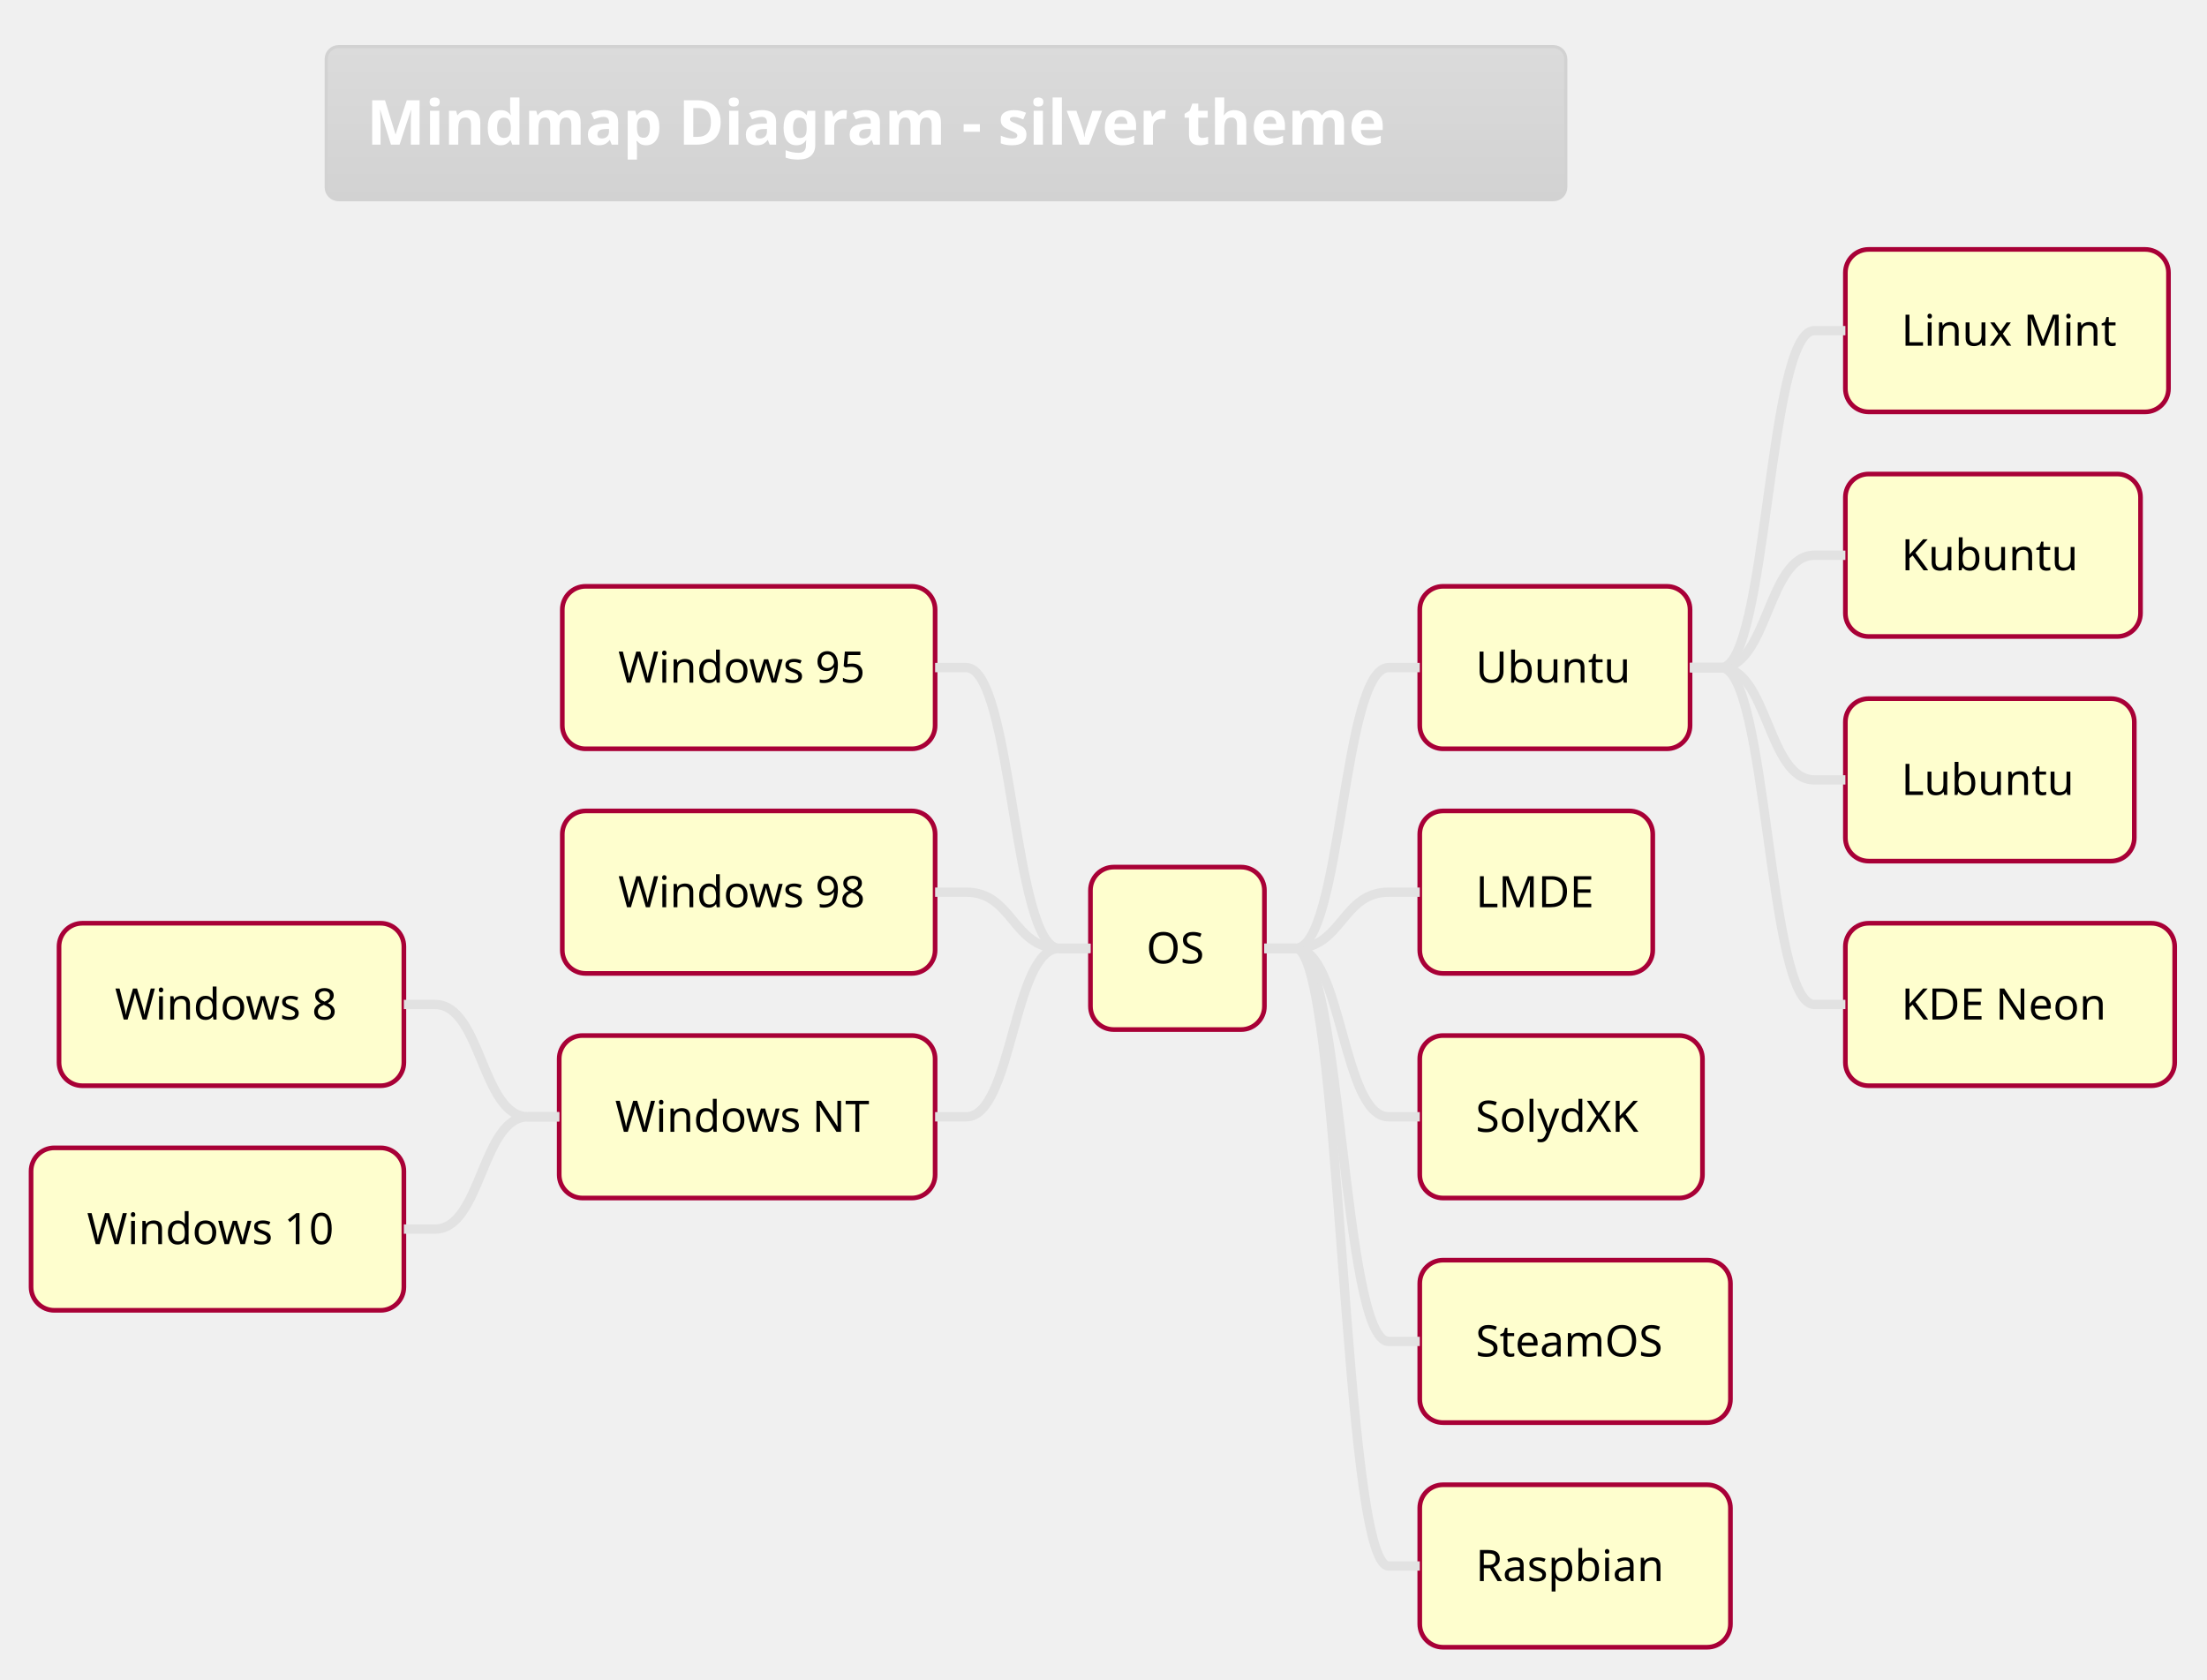
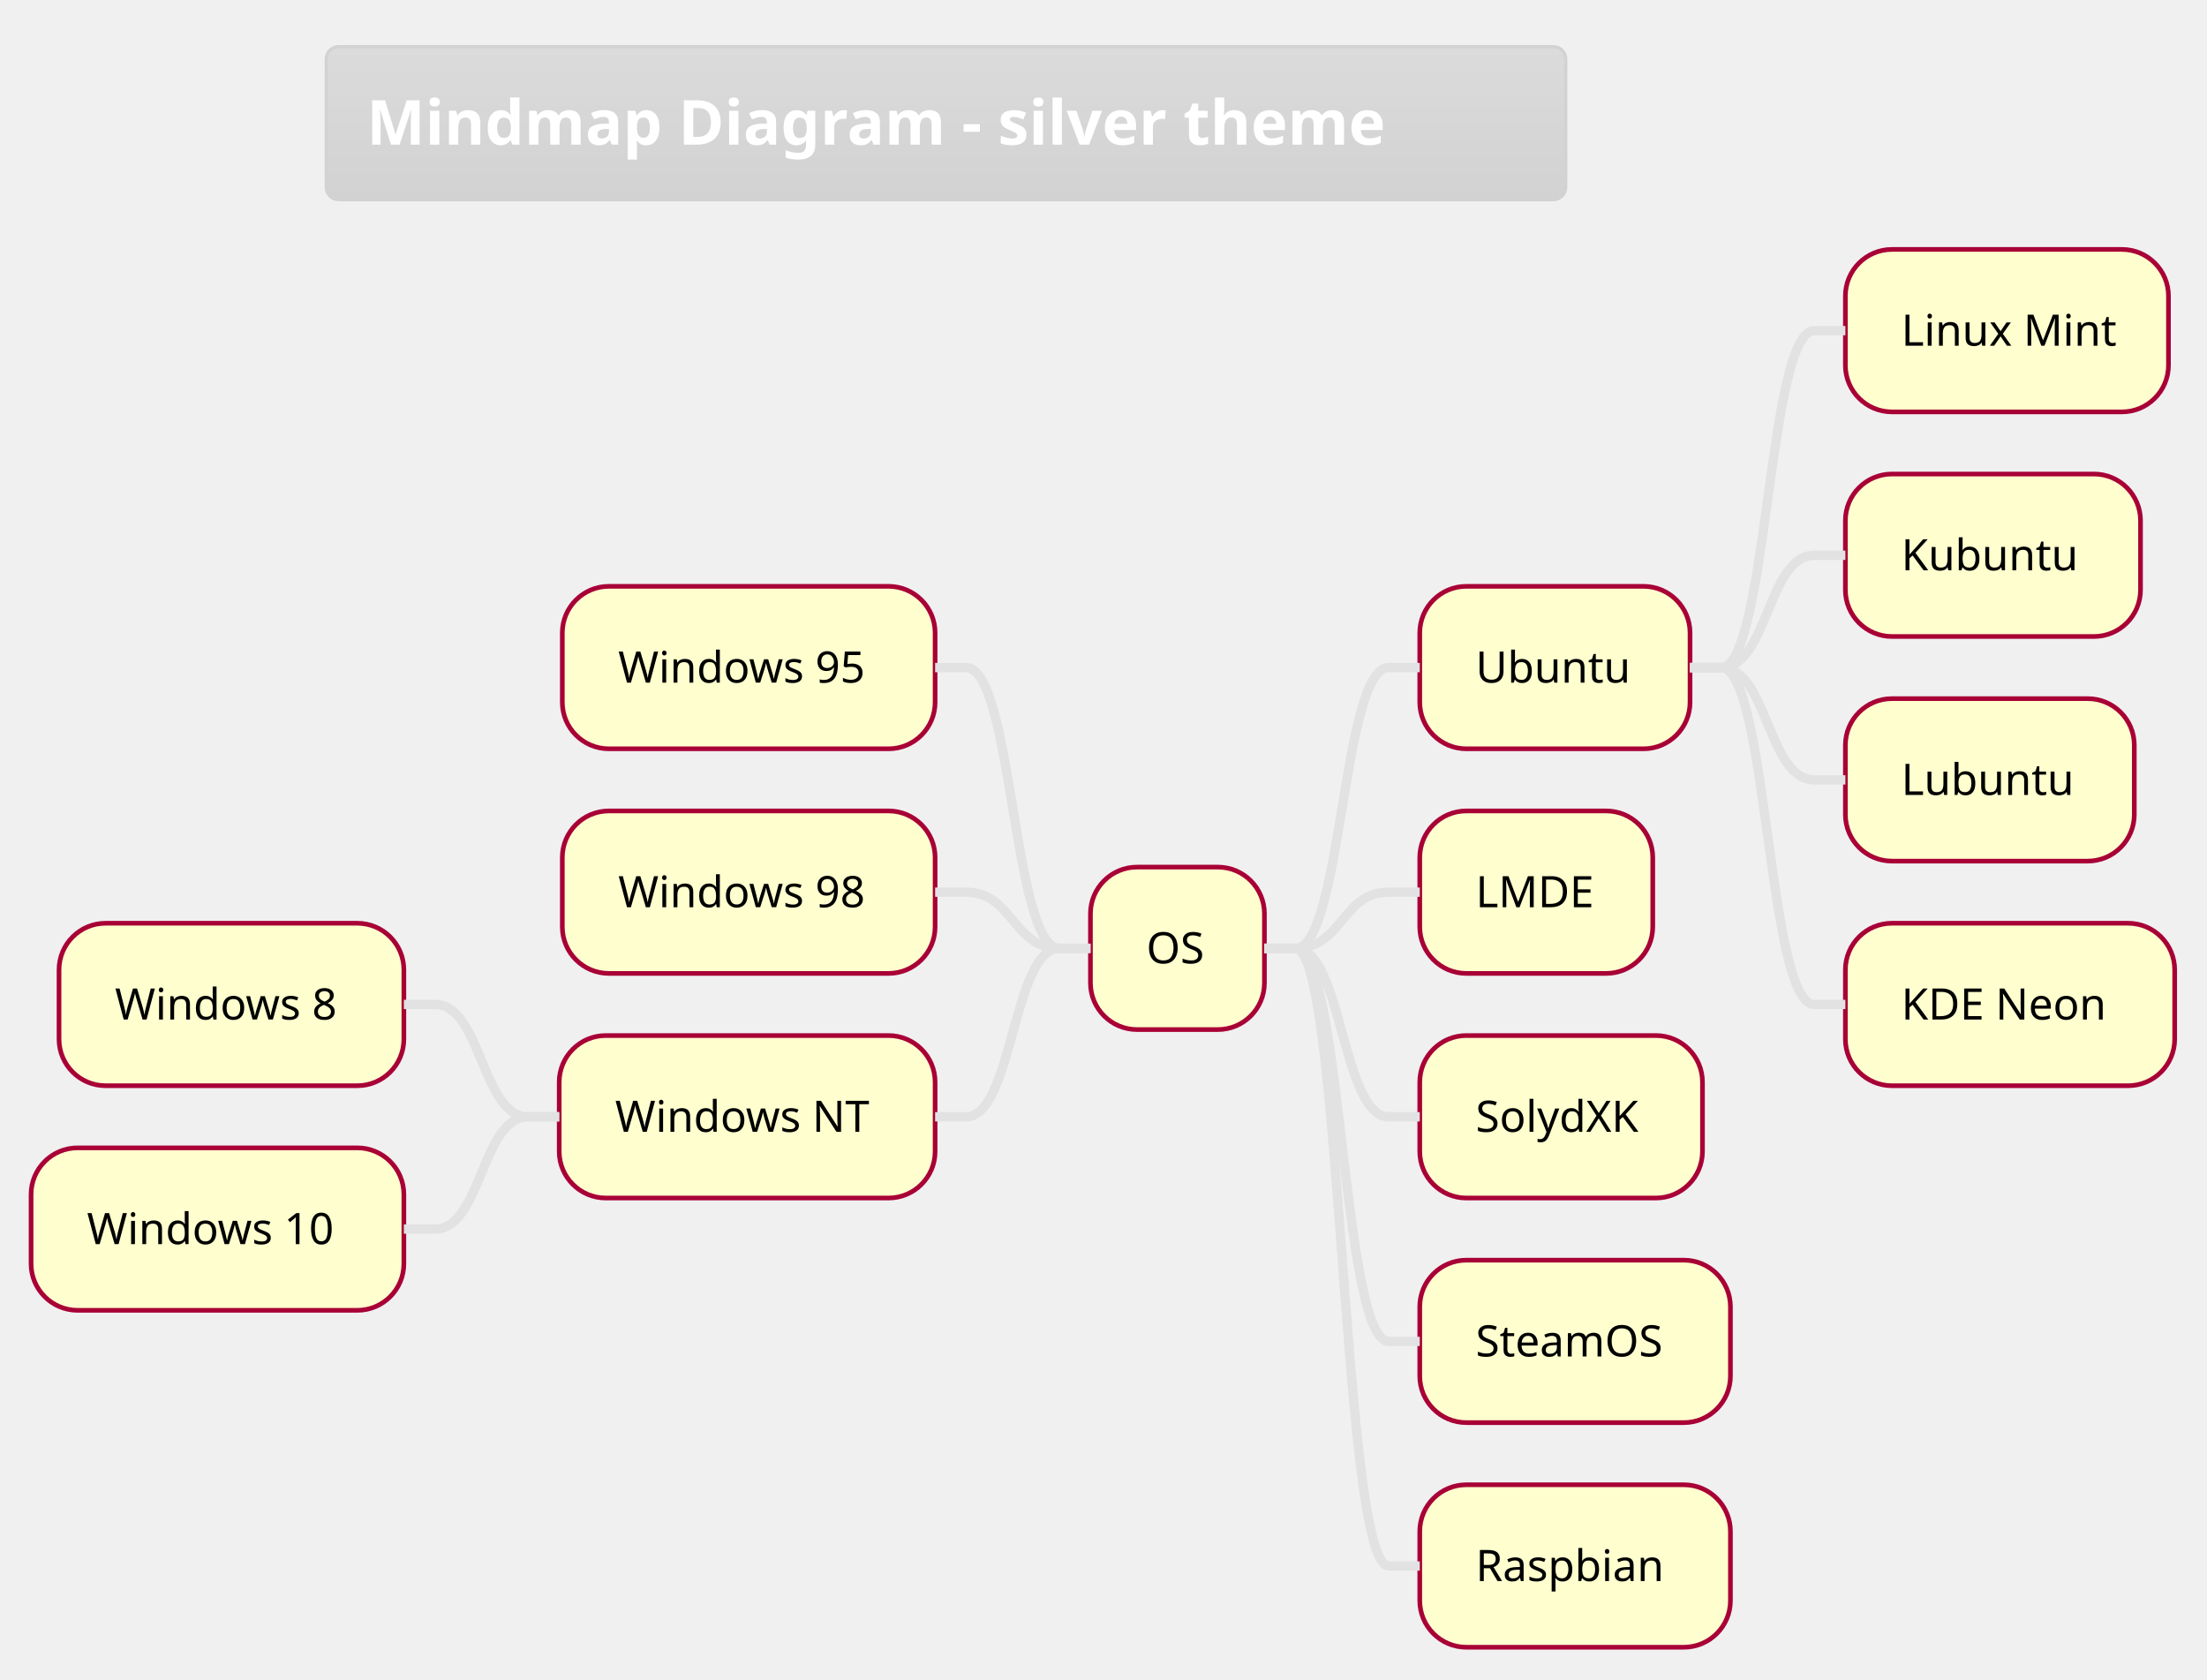
<svg xmlns="http://www.w3.org/2000/svg" contentScriptType="application/ecmascript" contentStyleType="text/css" height="563.542px" preserveAspectRatio="none" style="width:740px;height:563px;" version="1.1" viewBox="0 0 740 563" width="740.625px" zoomAndPan="magnify">
  <defs>
-     <linearGradient id="g11n43f25y6bt70" x1="50%" x2="50%" y1="0%" y2="100%">
+     <linearGradient id="gwb2pwooek98u0" x1="50%" x2="50%" y1="0%" y2="100%">
      <stop offset="0%" stop-color="#DBDBDB" />
      <stop offset="100%" stop-color="#D2D2D2" />
    </linearGradient>
  </defs>
  <g>
-     <rect fill="url(#g11n43f25y6bt70)" height="51.335" rx="4.167" ry="4.167" style="stroke: #D2D2D2; stroke-width: 1.042;" width="415.625" x="109.375" y="15.625" />
+     <rect fill="url(#gwb2pwooek98u0)" height="51.335" rx="4.167" ry="4.167" style="stroke: #D2D2D2; stroke-width: 1.042;" width="415.625" x="109.375" y="15.625" />
    <text fill="#FFFFFF" font-family="&quot;Verdana&quot;" font-size="20.833" font-weight="bold" lengthAdjust="spacingAndGlyphs" textLength="388.542" x="122.917" y="48.505">Mindmap Diagram - silver theme</text>
-     <rect fill="#FEFECE" height="54.476" rx="7.812" ry="7.812" style="stroke: #A80036; stroke-width: 1.562;" width="58.333" x="365.625" y="290.727" />
+     <rect fill="#FEFECE" height="54.476" rx="15.625" ry="15.625" style="stroke: #A80036; stroke-width: 1.562;" width="58.333" x="365.625" y="290.727" />
    <text fill="#000000" font-family="&quot;Verdana&quot;" font-size="14.583" lengthAdjust="spacingAndGlyphs" textLength="20.833" x="384.375" y="323.013">OS</text>
-     <rect fill="#FEFECE" height="54.476" rx="7.812" ry="7.812" style="stroke: #A80036; stroke-width: 1.562;" width="90.625" x="476.042" y="196.59" />
+     <rect fill="#FEFECE" height="54.476" rx="15.625" ry="15.625" style="stroke: #A80036; stroke-width: 1.562;" width="90.625" x="476.042" y="196.59" />
    <text fill="#000000" font-family="&quot;Verdana&quot;" font-size="14.583" lengthAdjust="spacingAndGlyphs" textLength="53.125" x="494.792" y="228.877">Ubuntu</text>
-     <rect fill="#FEFECE" height="54.476" rx="7.812" ry="7.812" style="stroke: #A80036; stroke-width: 1.562;" width="108.333" x="618.75" y="83.626" />
+     <rect fill="#FEFECE" height="54.476" rx="15.625" ry="15.625" style="stroke: #A80036; stroke-width: 1.562;" width="108.333" x="618.75" y="83.626" />
    <text fill="#000000" font-family="&quot;Verdana&quot;" font-size="14.583" lengthAdjust="spacingAndGlyphs" textLength="70.833" x="637.5" y="115.913">Linux Mint</text>
    <path d="M566.667,223.828 L577.083,223.828 C592.708,223.828 592.708,110.864 608.333,110.864 L618.75,110.864 " fill="none" style="stroke: #E2E2E2; stroke-width: 3.125;" />
-     <rect fill="#FEFECE" height="54.476" rx="7.812" ry="7.812" style="stroke: #A80036; stroke-width: 1.562;" width="98.958" x="618.75" y="158.935" />
+     <rect fill="#FEFECE" height="54.476" rx="15.625" ry="15.625" style="stroke: #A80036; stroke-width: 1.562;" width="98.958" x="618.75" y="158.935" />
    <text fill="#000000" font-family="&quot;Verdana&quot;" font-size="14.583" lengthAdjust="spacingAndGlyphs" textLength="61.458" x="637.5" y="191.222">Kubuntu</text>
    <path d="M566.667,223.828 L577.083,223.828 C592.708,223.828 592.708,186.173 608.333,186.173 L618.75,186.173 " fill="none" style="stroke: #E2E2E2; stroke-width: 3.125;" />
-     <rect fill="#FEFECE" height="54.476" rx="7.812" ry="7.812" style="stroke: #A80036; stroke-width: 1.562;" width="96.875" x="618.75" y="234.245" />
+     <rect fill="#FEFECE" height="54.476" rx="15.625" ry="15.625" style="stroke: #A80036; stroke-width: 1.562;" width="96.875" x="618.75" y="234.245" />
    <text fill="#000000" font-family="&quot;Verdana&quot;" font-size="14.583" lengthAdjust="spacingAndGlyphs" textLength="59.375" x="637.5" y="266.531">Lubuntu</text>
    <path d="M566.667,223.828 L577.083,223.828 C592.708,223.828 592.708,261.483 608.333,261.483 L618.75,261.483 " fill="none" style="stroke: #E2E2E2; stroke-width: 3.125;" />
-     <rect fill="#FEFECE" height="54.476" rx="7.812" ry="7.812" style="stroke: #A80036; stroke-width: 1.562;" width="110.417" x="618.75" y="309.554" />
+     <rect fill="#FEFECE" height="54.476" rx="15.625" ry="15.625" style="stroke: #A80036; stroke-width: 1.562;" width="110.417" x="618.75" y="309.554" />
    <text fill="#000000" font-family="&quot;Verdana&quot;" font-size="14.583" lengthAdjust="spacingAndGlyphs" textLength="72.917" x="637.5" y="341.841">KDE Neon</text>
    <path d="M566.667,223.828 L577.083,223.828 C592.708,223.828 592.708,336.792 608.333,336.792 L618.75,336.792 " fill="none" style="stroke: #E2E2E2; stroke-width: 3.125;" />
    <path d="M423.958,317.965 L434.375,317.965 C450,317.965 450,223.828 465.625,223.828 L476.042,223.828 " fill="none" style="stroke: #E2E2E2; stroke-width: 3.125;" />
-     <rect fill="#FEFECE" height="54.476" rx="7.812" ry="7.812" style="stroke: #A80036; stroke-width: 1.562;" width="78.125" x="476.042" y="271.899" />
+     <rect fill="#FEFECE" height="54.476" rx="15.625" ry="15.625" style="stroke: #A80036; stroke-width: 1.562;" width="78.125" x="476.042" y="271.899" />
    <text fill="#000000" font-family="&quot;Verdana&quot;" font-size="14.583" lengthAdjust="spacingAndGlyphs" textLength="40.625" x="494.792" y="304.186">LMDE</text>
    <path d="M423.958,317.965 L434.375,317.965 C450,317.965 450,299.137 465.625,299.137 L476.042,299.137 " fill="none" style="stroke: #E2E2E2; stroke-width: 3.125;" />
-     <rect fill="#FEFECE" height="54.476" rx="7.812" ry="7.812" style="stroke: #A80036; stroke-width: 1.562;" width="94.792" x="476.042" y="347.209" />
+     <rect fill="#FEFECE" height="54.476" rx="15.625" ry="15.625" style="stroke: #A80036; stroke-width: 1.562;" width="94.792" x="476.042" y="347.209" />
    <text fill="#000000" font-family="&quot;Verdana&quot;" font-size="14.583" lengthAdjust="spacingAndGlyphs" textLength="57.292" x="494.792" y="379.495">SolydXK</text>
    <path d="M423.958,317.965 L434.375,317.965 C450,317.965 450,374.447 465.625,374.447 L476.042,374.447 " fill="none" style="stroke: #E2E2E2; stroke-width: 3.125;" />
-     <rect fill="#FEFECE" height="54.476" rx="7.812" ry="7.812" style="stroke: #A80036; stroke-width: 1.562;" width="104.167" x="476.042" y="422.518" />
+     <rect fill="#FEFECE" height="54.476" rx="15.625" ry="15.625" style="stroke: #A80036; stroke-width: 1.562;" width="104.167" x="476.042" y="422.518" />
    <text fill="#000000" font-family="&quot;Verdana&quot;" font-size="14.583" lengthAdjust="spacingAndGlyphs" textLength="66.667" x="494.792" y="454.805">SteamOS</text>
    <path d="M423.958,317.965 L434.375,317.965 C450,317.965 450,449.756 465.625,449.756 L476.042,449.756 " fill="none" style="stroke: #E2E2E2; stroke-width: 3.125;" />
-     <rect fill="#FEFECE" height="54.476" rx="7.812" ry="7.812" style="stroke: #A80036; stroke-width: 1.562;" width="104.167" x="476.042" y="497.827" />
+     <rect fill="#FEFECE" height="54.476" rx="15.625" ry="15.625" style="stroke: #A80036; stroke-width: 1.562;" width="104.167" x="476.042" y="497.827" />
    <text fill="#000000" font-family="&quot;Verdana&quot;" font-size="14.583" lengthAdjust="spacingAndGlyphs" textLength="66.667" x="494.792" y="530.114">Raspbian</text>
    <path d="M423.958,317.965 L434.375,317.965 C450,317.965 450,525.065 465.625,525.065 L476.042,525.065 " fill="none" style="stroke: #E2E2E2; stroke-width: 3.125;" />
-     <rect fill="#FEFECE" height="54.476" rx="7.812" ry="7.812" style="stroke: #A80036; stroke-width: 1.562;" width="125" x="188.542" y="196.59" />
+     <rect fill="#FEFECE" height="54.476" rx="15.625" ry="15.625" style="stroke: #A80036; stroke-width: 1.562;" width="125" x="188.542" y="196.59" />
    <text fill="#000000" font-family="&quot;Verdana&quot;" font-size="14.583" lengthAdjust="spacingAndGlyphs" textLength="87.5" x="207.292" y="228.877">Windows 95</text>
    <path d="M365.625,317.965 L355.208,317.965 C339.583,317.965 339.583,223.828 323.958,223.828 L313.542,223.828 " fill="none" style="stroke: #E2E2E2; stroke-width: 3.125;" />
-     <rect fill="#FEFECE" height="54.476" rx="7.812" ry="7.812" style="stroke: #A80036; stroke-width: 1.562;" width="125" x="188.542" y="271.899" />
+     <rect fill="#FEFECE" height="54.476" rx="15.625" ry="15.625" style="stroke: #A80036; stroke-width: 1.562;" width="125" x="188.542" y="271.899" />
    <text fill="#000000" font-family="&quot;Verdana&quot;" font-size="14.583" lengthAdjust="spacingAndGlyphs" textLength="87.5" x="207.292" y="304.186">Windows 98</text>
    <path d="M365.625,317.965 L355.208,317.965 C339.583,317.965 339.583,299.137 323.958,299.137 L313.542,299.137 " fill="none" style="stroke: #E2E2E2; stroke-width: 3.125;" />
-     <rect fill="#FEFECE" height="54.476" rx="7.812" ry="7.812" style="stroke: #A80036; stroke-width: 1.562;" width="126.042" x="187.5" y="347.209" />
+     <rect fill="#FEFECE" height="54.476" rx="15.625" ry="15.625" style="stroke: #A80036; stroke-width: 1.562;" width="126.042" x="187.5" y="347.209" />
    <text fill="#000000" font-family="&quot;Verdana&quot;" font-size="14.583" lengthAdjust="spacingAndGlyphs" textLength="88.542" x="206.25" y="379.495">Windows NT</text>
-     <rect fill="#FEFECE" height="54.476" rx="7.812" ry="7.812" style="stroke: #A80036; stroke-width: 1.562;" width="115.625" x="19.792" y="309.554" />
+     <rect fill="#FEFECE" height="54.476" rx="15.625" ry="15.625" style="stroke: #A80036; stroke-width: 1.562;" width="115.625" x="19.792" y="309.554" />
    <text fill="#000000" font-family="&quot;Verdana&quot;" font-size="14.583" lengthAdjust="spacingAndGlyphs" textLength="78.125" x="38.542" y="341.841">Windows 8</text>
    <path d="M187.5,374.447 L177.083,374.447 C161.458,374.447 161.458,336.792 145.833,336.792 L135.417,336.792 " fill="none" style="stroke: #E2E2E2; stroke-width: 3.125;" />
-     <rect fill="#FEFECE" height="54.476" rx="7.812" ry="7.812" style="stroke: #A80036; stroke-width: 1.562;" width="125" x="10.417" y="384.863" />
+     <rect fill="#FEFECE" height="54.476" rx="15.625" ry="15.625" style="stroke: #A80036; stroke-width: 1.562;" width="125" x="10.417" y="384.863" />
    <text fill="#000000" font-family="&quot;Verdana&quot;" font-size="14.583" lengthAdjust="spacingAndGlyphs" textLength="87.5" x="29.167" y="417.15">Windows 10</text>
    <path d="M187.5,374.447 L177.083,374.447 C161.458,374.447 161.458,412.101 145.833,412.101 L135.417,412.101 " fill="none" style="stroke: #E2E2E2; stroke-width: 3.125;" />
    <path d="M365.625,317.965 L355.208,317.965 C339.583,317.965 339.583,374.447 323.958,374.447 L313.542,374.447 " fill="none" style="stroke: #E2E2E2; stroke-width: 3.125;" />
  </g>
</svg>
